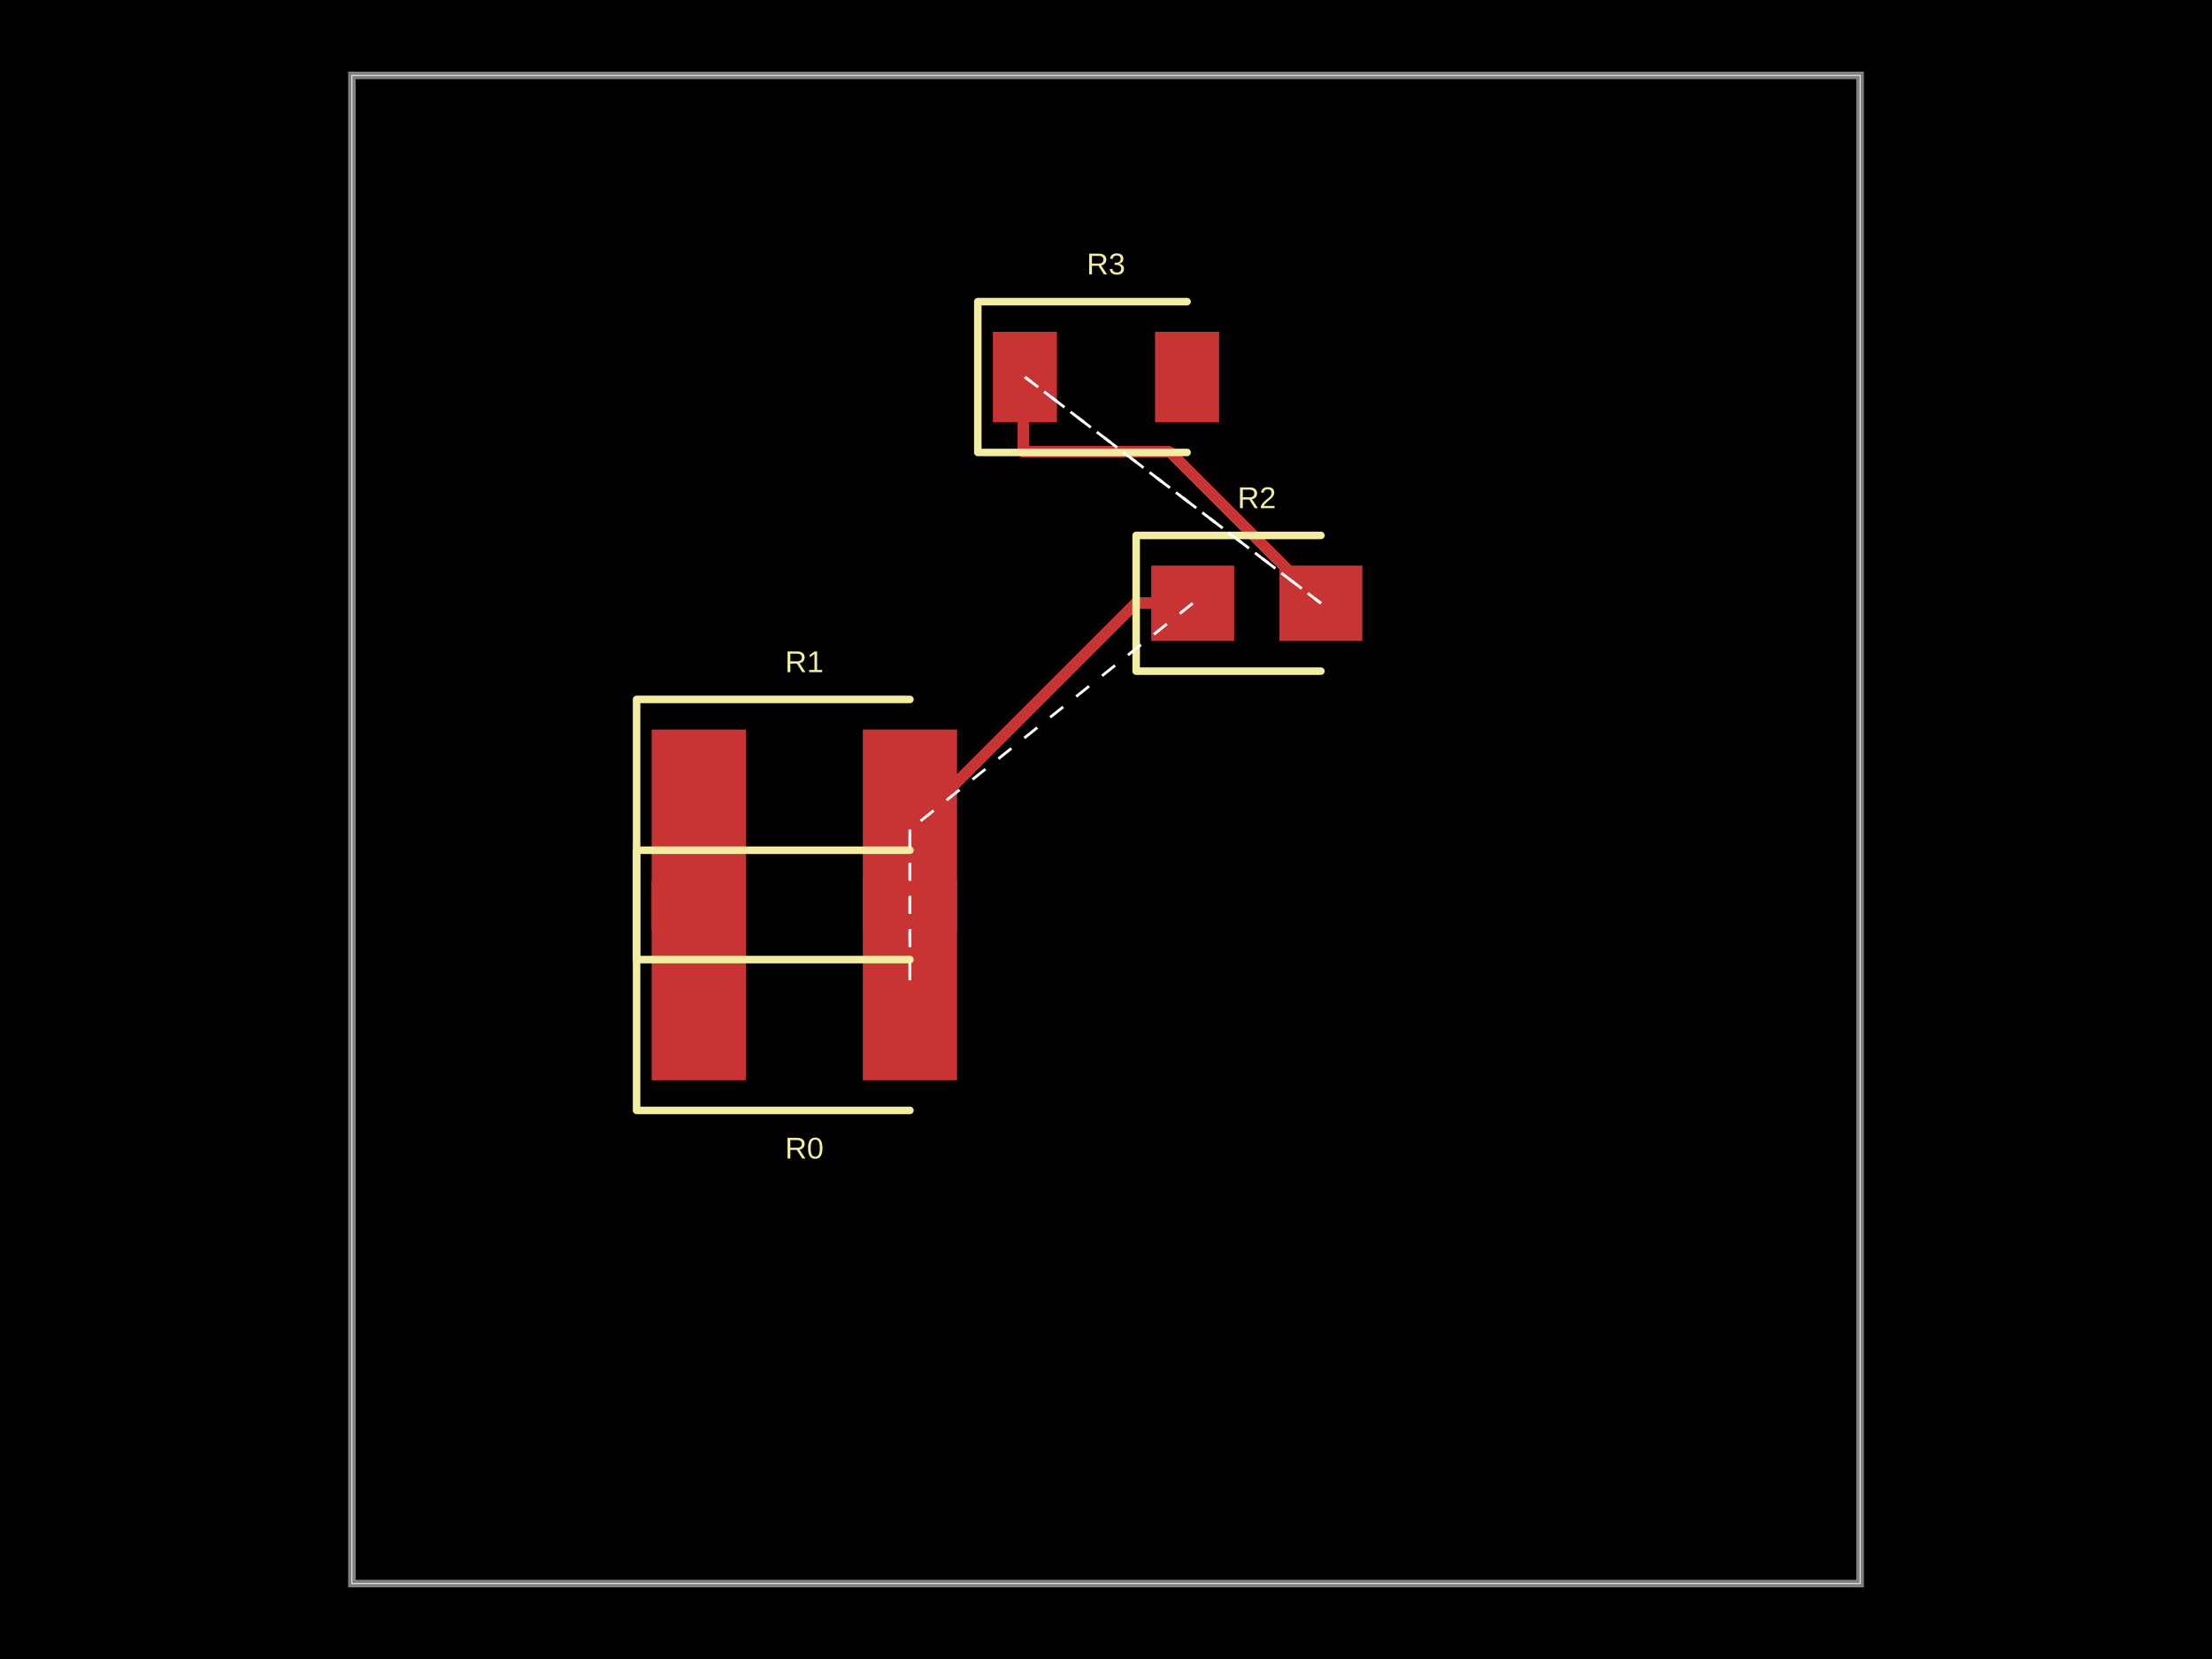
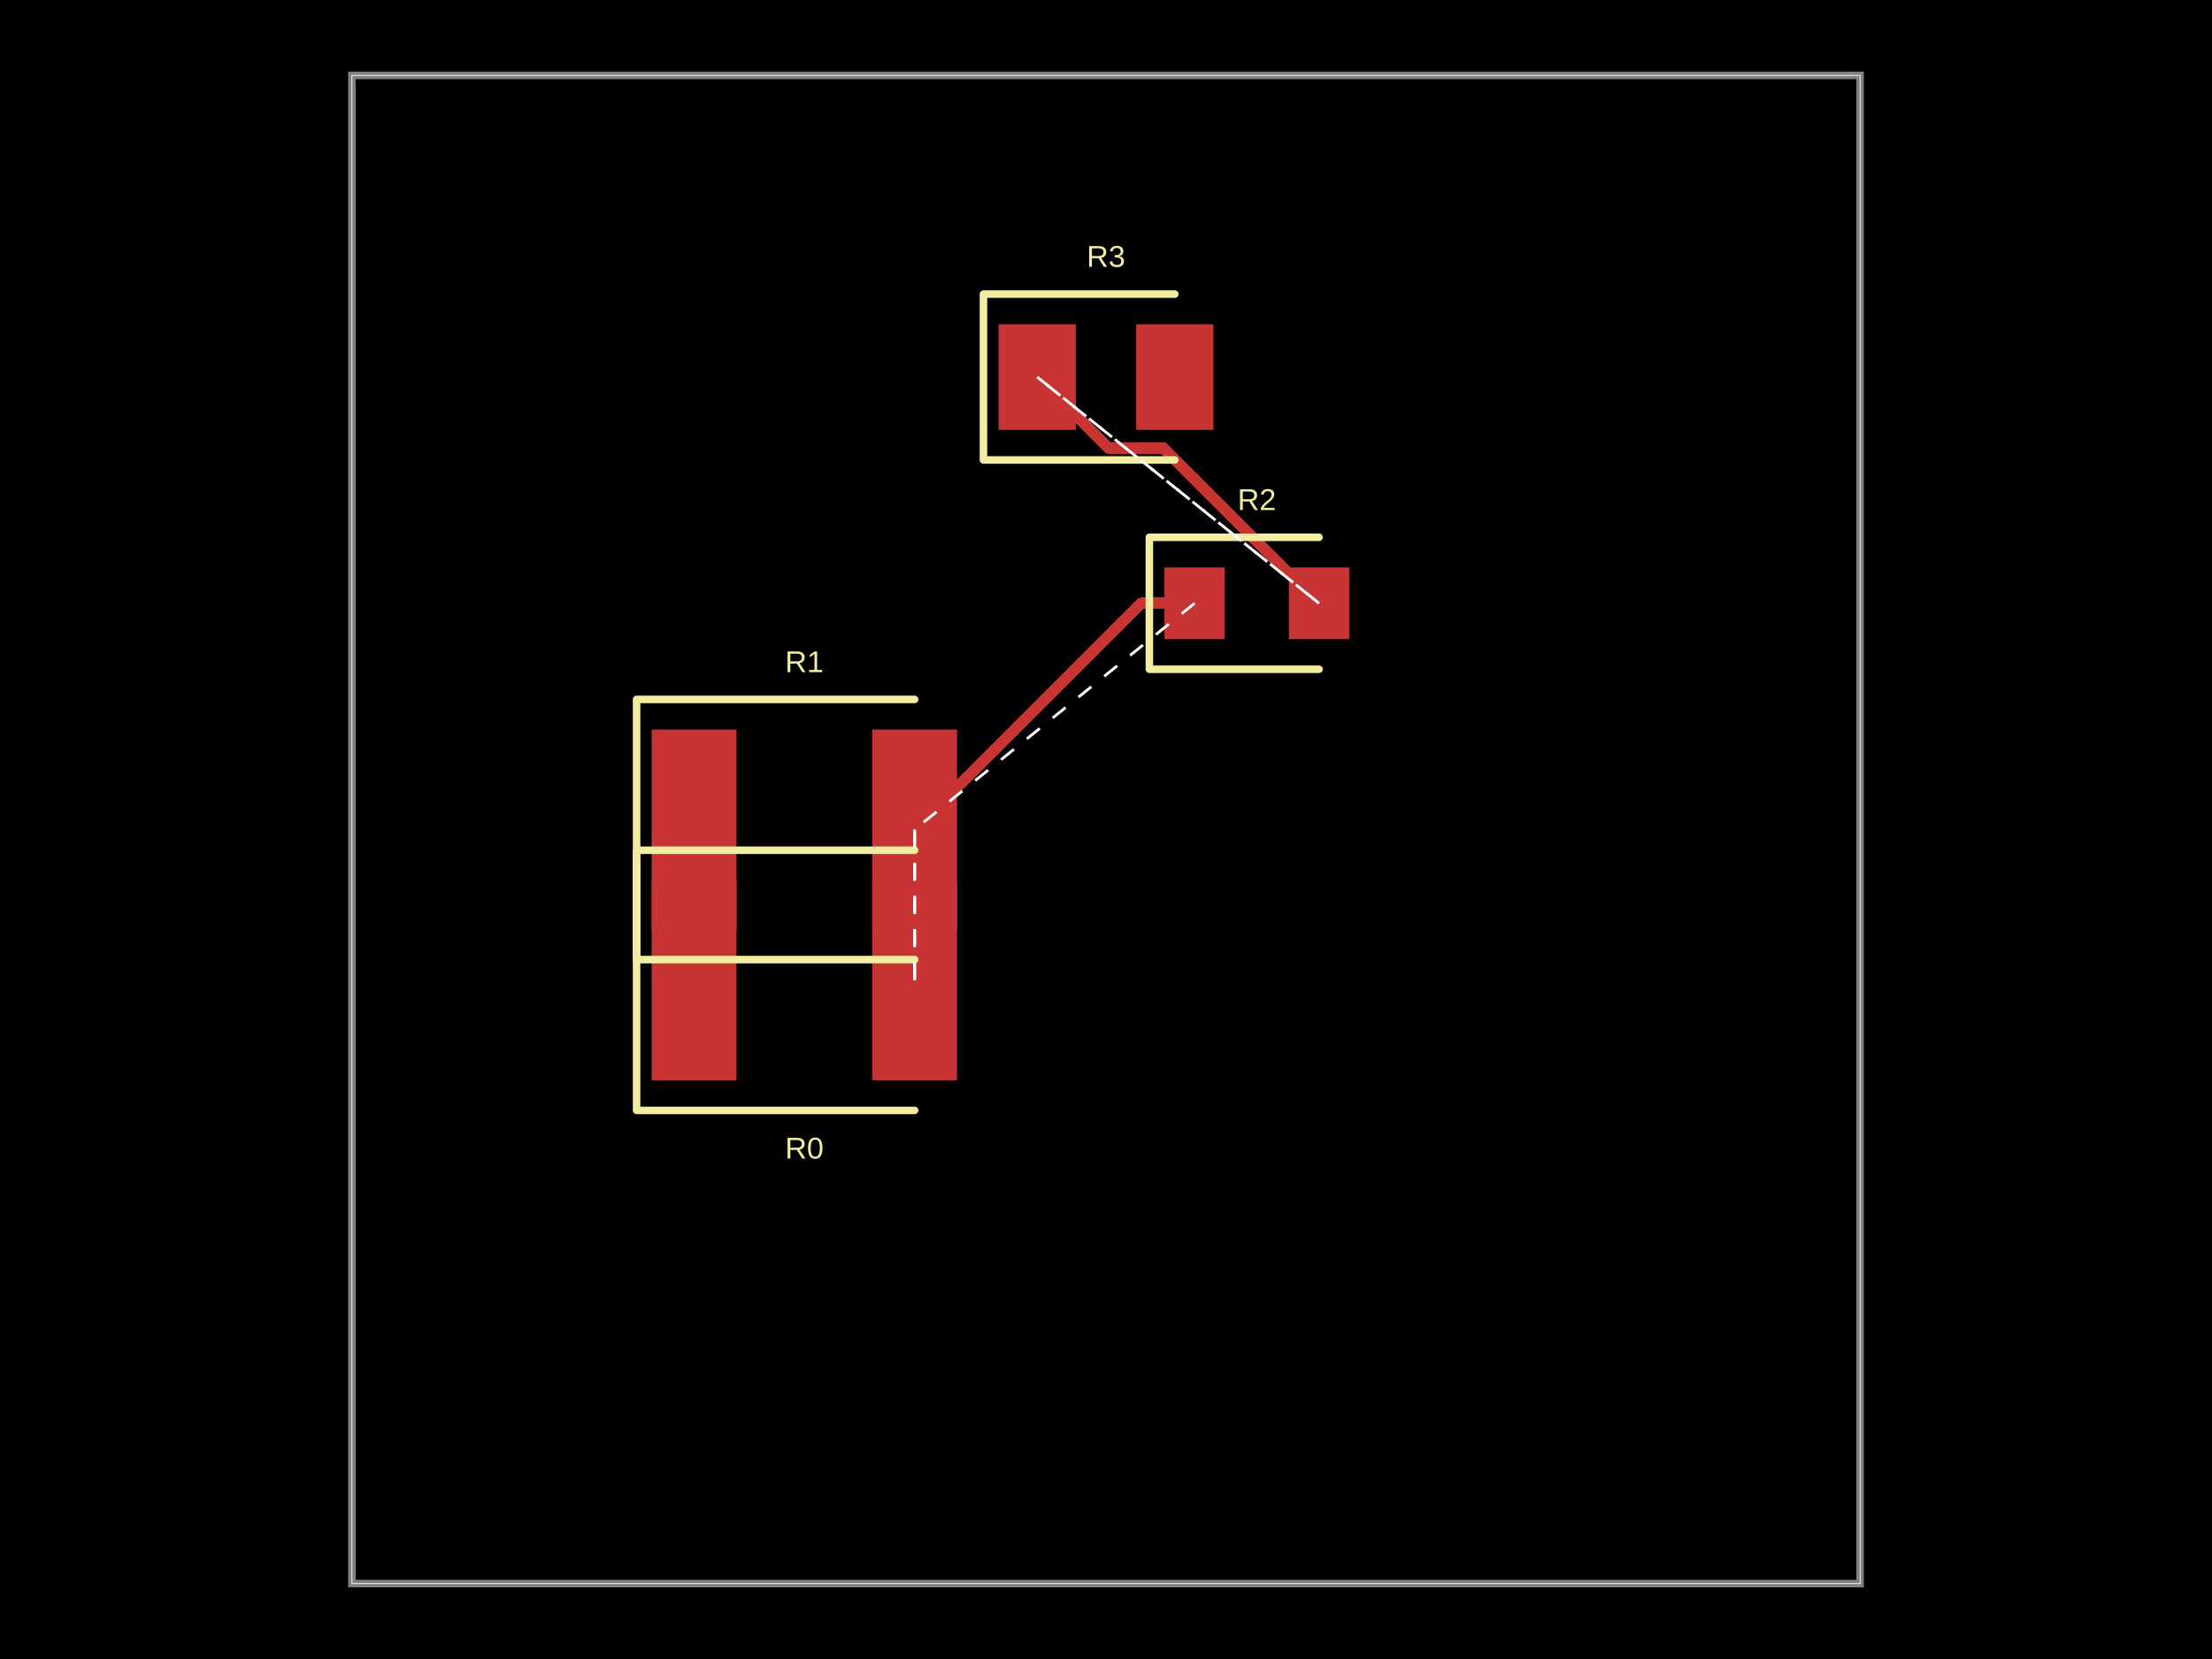
- <svg xmlns="http://www.w3.org/2000/svg" width="800" height="600" data-software-used-string="@tscircuit/core@0.0.681">
+ <svg xmlns="http://www.w3.org/2000/svg" width="800" height="600" data-software-used-string="@tscircuit/core@0.0.715">
  <style />
  <rect class="boundary" x="0" y="0" fill="#000" width="800" height="600" />
  <rect class="pcb-boundary" fill="none" stroke="#fff" stroke-width="0.3" x="127.273" y="27.273" width="545.455" height="545.455" />
  <path class="pcb-board" d="M 127.273 572.727 L 672.727 572.727 L 672.727 27.273 L 127.273 27.273 Z" fill="none" stroke="rgba(255, 255, 255, 0.5)" stroke-width="2.727" />
-   <path class="pcb-trace" stroke="rgb(200, 52, 52)" fill="none" d="M 329.091 300 L 329.091 354.545" stroke-width="4.091" stroke-linecap="round" stroke-linejoin="round" shape-rendering="crispEdges" data-layer="top" />
-   <path class="pcb-trace" stroke="rgb(200, 52, 52)" fill="none" d="M 329.091 354.545 L 329.091 354.545" stroke-width="4.091" stroke-linecap="round" stroke-linejoin="round" shape-rendering="crispEdges" data-layer="top" />
-   <path class="pcb-trace" stroke="rgb(200, 52, 52)" fill="none" d="M 431.364 218.182 L 410.909 218.182" stroke-width="4.091" stroke-linecap="round" stroke-linejoin="round" shape-rendering="crispEdges" data-layer="top" />
-   <path class="pcb-trace" stroke="rgb(200, 52, 52)" fill="none" d="M 410.909 218.182 L 329.091 300" stroke-width="4.091" stroke-linecap="round" stroke-linejoin="round" shape-rendering="crispEdges" data-layer="top" />
-   <path class="pcb-trace" stroke="rgb(200, 52, 52)" fill="none" d="M 477.727 218.182 L 422.957 163.411" stroke-width="4.091" stroke-linecap="round" stroke-linejoin="round" shape-rendering="crispEdges" data-layer="top" />
-   <path class="pcb-trace" stroke="rgb(200, 52, 52)" fill="none" d="M 422.957 163.411 L 370.171 163.411" stroke-width="4.091" stroke-linecap="round" stroke-linejoin="round" shape-rendering="crispEdges" data-layer="top" />
-   <path class="pcb-trace" stroke="rgb(200, 52, 52)" fill="none" d="M 370.171 163.411 L 370.171 136.875" stroke-width="4.091" stroke-linecap="round" stroke-linejoin="round" shape-rendering="crispEdges" data-layer="top" />
-   <path class="pcb-trace" stroke="rgb(200, 52, 52)" fill="none" d="M 370.171 136.875 L 370.682 136.364" stroke-width="4.091" stroke-linecap="round" stroke-linejoin="round" shape-rendering="crispEdges" data-layer="top" />
-   <rect class="pcb-pad" fill="rgb(200, 52, 52)" x="235.682" y="318.409" width="34.091" height="72.273" data-layer="top" />
-   <rect class="pcb-pad" fill="rgb(200, 52, 52)" x="312.045" y="318.409" width="34.091" height="72.273" data-layer="top" />
-   <rect class="pcb-pad" fill="rgb(200, 52, 52)" x="235.682" y="263.864" width="34.091" height="72.273" data-layer="top" />
-   <rect class="pcb-pad" fill="rgb(200, 52, 52)" x="312.045" y="263.864" width="34.091" height="72.273" data-layer="top" />
-   <rect class="pcb-pad" fill="rgb(200, 52, 52)" x="416.364" y="204.545" width="30" height="27.273" data-layer="top" />
-   <rect class="pcb-pad" fill="rgb(200, 52, 52)" x="462.727" y="204.545" width="30" height="27.273" data-layer="top" />
-   <rect class="pcb-pad" fill="rgb(200, 52, 52)" x="359.091" y="120" width="23.182" height="32.727" data-layer="top" />
-   <rect class="pcb-pad" fill="rgb(200, 52, 52)" x="417.727" y="120" width="23.182" height="32.727" data-layer="top" />
-   <path class="pcb-silkscreen pcb-silkscreen-top" d="M 329.091 307.5 L 230.227 307.5 L 230.227 401.591 L 329.091 401.591" fill="none" stroke="#f2eda1" stroke-width="2.727" stroke-linecap="round" stroke-linejoin="round" data-pcb-component-id="pcb_component_0" data-pcb-silkscreen-path-id="pcb_silkscreen_path_0" />
-   <path class="pcb-silkscreen pcb-silkscreen-top" d="M 329.091 252.955 L 230.227 252.955 L 230.227 347.045 L 329.091 347.045" fill="none" stroke="#f2eda1" stroke-width="2.727" stroke-linecap="round" stroke-linejoin="round" data-pcb-component-id="pcb_component_1" data-pcb-silkscreen-path-id="pcb_silkscreen_path_1" />
-   <path class="pcb-silkscreen pcb-silkscreen-top" d="M 477.727 193.636 L 410.909 193.636 L 410.909 242.727 L 477.727 242.727" fill="none" stroke="#f2eda1" stroke-width="2.727" stroke-linecap="round" stroke-linejoin="round" data-pcb-component-id="pcb_component_2" data-pcb-silkscreen-path-id="pcb_silkscreen_path_2" />
-   <path class="pcb-silkscreen pcb-silkscreen-top" d="M 429.318 109.091 L 353.636 109.091 L 353.636 163.636 L 429.318 163.636" fill="none" stroke="#f2eda1" stroke-width="2.727" stroke-linecap="round" stroke-linejoin="round" data-pcb-component-id="pcb_component_3" data-pcb-silkscreen-path-id="pcb_silkscreen_path_3" />
+   <path class="pcb-trace" stroke="rgb(200, 52, 52)" fill="none" d="M 330.795 300 L 330.795 354.545" stroke-width="4.091" stroke-linecap="round" stroke-linejoin="round" shape-rendering="crispEdges" data-layer="top" />
+   <path class="pcb-trace" stroke="rgb(200, 52, 52)" fill="none" d="M 330.795 354.545 L 330.795 354.545" stroke-width="4.091" stroke-linecap="round" stroke-linejoin="round" shape-rendering="crispEdges" data-layer="top" />
+   <path class="pcb-trace" stroke="rgb(200, 52, 52)" fill="none" d="M 432.045 218.182 L 412.614 218.182" stroke-width="4.091" stroke-linecap="round" stroke-linejoin="round" shape-rendering="crispEdges" data-layer="top" />
+   <path class="pcb-trace" stroke="rgb(200, 52, 52)" fill="none" d="M 412.614 218.182 L 330.795 300" stroke-width="4.091" stroke-linecap="round" stroke-linejoin="round" shape-rendering="crispEdges" data-layer="top" />
+   <path class="pcb-trace" stroke="rgb(200, 52, 52)" fill="none" d="M 477.045 218.182 L 420.845 161.982" stroke-width="4.091" stroke-linecap="round" stroke-linejoin="round" shape-rendering="crispEdges" data-layer="top" />
+   <path class="pcb-trace" stroke="rgb(200, 52, 52)" fill="none" d="M 420.845 161.982 L 404.872 161.982" stroke-width="4.091" stroke-linecap="round" stroke-linejoin="round" shape-rendering="crispEdges" data-layer="top" />
+   <path class="pcb-trace" stroke="rgb(200, 52, 52)" fill="none" d="M 404.872 161.982 L 400.732 161.982" stroke-width="4.091" stroke-linecap="round" stroke-linejoin="round" shape-rendering="crispEdges" data-layer="top" />
+   <path class="pcb-trace" stroke="rgb(200, 52, 52)" fill="none" d="M 400.732 161.982 L 375.114 136.364" stroke-width="4.091" stroke-linecap="round" stroke-linejoin="round" shape-rendering="crispEdges" data-layer="top" />
+   <rect class="pcb-pad" fill="rgb(200, 52, 52)" x="235.682" y="318.409" width="30.682" height="72.273" data-layer="top" />
+   <rect class="pcb-pad" fill="rgb(200, 52, 52)" x="315.455" y="318.409" width="30.682" height="72.273" data-layer="top" />
+   <rect class="pcb-pad" fill="rgb(200, 52, 52)" x="235.682" y="263.864" width="30.682" height="72.273" data-layer="top" />
+   <rect class="pcb-pad" fill="rgb(200, 52, 52)" x="315.455" y="263.864" width="30.682" height="72.273" data-layer="top" />
+   <rect class="pcb-pad" fill="rgb(200, 52, 52)" x="421.136" y="205.227" width="21.818" height="25.909" data-layer="top" />
+   <rect class="pcb-pad" fill="rgb(200, 52, 52)" x="466.136" y="205.227" width="21.818" height="25.909" data-layer="top" />
+   <rect class="pcb-pad" fill="rgb(200, 52, 52)" x="361.136" y="117.273" width="27.955" height="38.182" data-layer="top" />
+   <rect class="pcb-pad" fill="rgb(200, 52, 52)" x="410.909" y="117.273" width="27.955" height="38.182" data-layer="top" />
+   <path class="pcb-silkscreen pcb-silkscreen-top" d="M 330.795 307.5 L 230.227 307.5 L 230.227 401.591 L 330.795 401.591" fill="none" stroke="#f2eda1" stroke-width="2.727" stroke-linecap="round" stroke-linejoin="round" data-pcb-component-id="pcb_component_0" data-pcb-silkscreen-path-id="pcb_silkscreen_path_0" />
+   <path class="pcb-silkscreen pcb-silkscreen-top" d="M 330.795 252.955 L 230.227 252.955 L 230.227 347.045 L 330.795 347.045" fill="none" stroke="#f2eda1" stroke-width="2.727" stroke-linecap="round" stroke-linejoin="round" data-pcb-component-id="pcb_component_1" data-pcb-silkscreen-path-id="pcb_silkscreen_path_1" />
+   <path class="pcb-silkscreen pcb-silkscreen-top" d="M 477.045 194.318 L 415.682 194.318 L 415.682 242.045 L 477.045 242.045" fill="none" stroke="#f2eda1" stroke-width="2.727" stroke-linecap="round" stroke-linejoin="round" data-pcb-component-id="pcb_component_2" data-pcb-silkscreen-path-id="pcb_silkscreen_path_2" />
+   <path class="pcb-silkscreen pcb-silkscreen-top" d="M 424.886 106.364 L 355.682 106.364 L 355.682 166.364 L 424.886 166.364" fill="none" stroke="#f2eda1" stroke-width="2.727" stroke-linecap="round" stroke-linejoin="round" data-pcb-component-id="pcb_component_3" data-pcb-silkscreen-path-id="pcb_silkscreen_path_3" />
  <text x="0" y="0" dx="0" dy="0" fill="#f2eda1" font-family="Arial, sans-serif" font-size="10.909" text-anchor="middle" dominant-baseline="central" transform="matrix(1,0,0,1,290.9091,415.2273)" class="pcb-silkscreen-text pcb-silkscreen-top" data-pcb-silkscreen-text-id="pcb_component_0" stroke="none">R0</text>
  <text x="0" y="0" dx="0" dy="0" fill="#f2eda1" font-family="Arial, sans-serif" font-size="10.909" text-anchor="middle" dominant-baseline="central" transform="matrix(1,0,0,1,290.9091,239.3182)" class="pcb-silkscreen-text pcb-silkscreen-top" data-pcb-silkscreen-text-id="pcb_component_1" stroke="none">R1</text>
-   <text x="0" y="0" dx="0" dy="0" fill="#f2eda1" font-family="Arial, sans-serif" font-size="10.909" text-anchor="middle" dominant-baseline="central" transform="matrix(1,0,0,1,454.5455,180)" class="pcb-silkscreen-text pcb-silkscreen-top" data-pcb-silkscreen-text-id="pcb_component_2" stroke="none">R2</text>
-   <text x="0" y="0" dx="0" dy="0" fill="#f2eda1" font-family="Arial, sans-serif" font-size="10.909" text-anchor="middle" dominant-baseline="central" transform="matrix(1,0,0,1,400,95.45455)" class="pcb-silkscreen-text pcb-silkscreen-top" data-pcb-silkscreen-text-id="pcb_component_3" stroke="none">R3</text>
-   <line x1="329.091" y1="354.545" x2="329.091" y2="300" stroke="white" stroke-width="1" stroke-dasharray="6,6" />
-   <line x1="329.091" y1="300" x2="329.091" y2="354.545" stroke="white" stroke-width="1" stroke-dasharray="6,6" />
-   <line x1="431.364" y1="218.182" x2="329.091" y2="300" stroke="white" stroke-width="1" stroke-dasharray="6,6" />
-   <line x1="477.727" y1="218.182" x2="370.682" y2="136.364" stroke="white" stroke-width="1" stroke-dasharray="6,6" />
-   <line x1="370.682" y1="136.364" x2="477.727" y2="218.182" stroke="white" stroke-width="1" stroke-dasharray="6,6" />
+   <text x="0" y="0" dx="0" dy="0" fill="#f2eda1" font-family="Arial, sans-serif" font-size="10.909" text-anchor="middle" dominant-baseline="central" transform="matrix(1,0,0,1,454.5455,180.6818)" class="pcb-silkscreen-text pcb-silkscreen-top" data-pcb-silkscreen-text-id="pcb_component_2" stroke="none">R2</text>
+   <text x="0" y="0" dx="0" dy="0" fill="#f2eda1" font-family="Arial, sans-serif" font-size="10.909" text-anchor="middle" dominant-baseline="central" transform="matrix(1,0,0,1,400,92.72727)" class="pcb-silkscreen-text pcb-silkscreen-top" data-pcb-silkscreen-text-id="pcb_component_3" stroke="none">R3</text>
+   <line x1="330.795" y1="354.545" x2="330.795" y2="300" stroke="white" stroke-width="1" stroke-dasharray="6,6" />
+   <line x1="330.795" y1="300" x2="330.795" y2="354.545" stroke="white" stroke-width="1" stroke-dasharray="6,6" />
+   <line x1="432.045" y1="218.182" x2="330.795" y2="300" stroke="white" stroke-width="1" stroke-dasharray="6,6" />
+   <line x1="477.045" y1="218.182" x2="375.114" y2="136.364" stroke="white" stroke-width="1" stroke-dasharray="6,6" />
+   <line x1="375.114" y1="136.364" x2="477.045" y2="218.182" stroke="white" stroke-width="1" stroke-dasharray="6,6" />
</svg>
